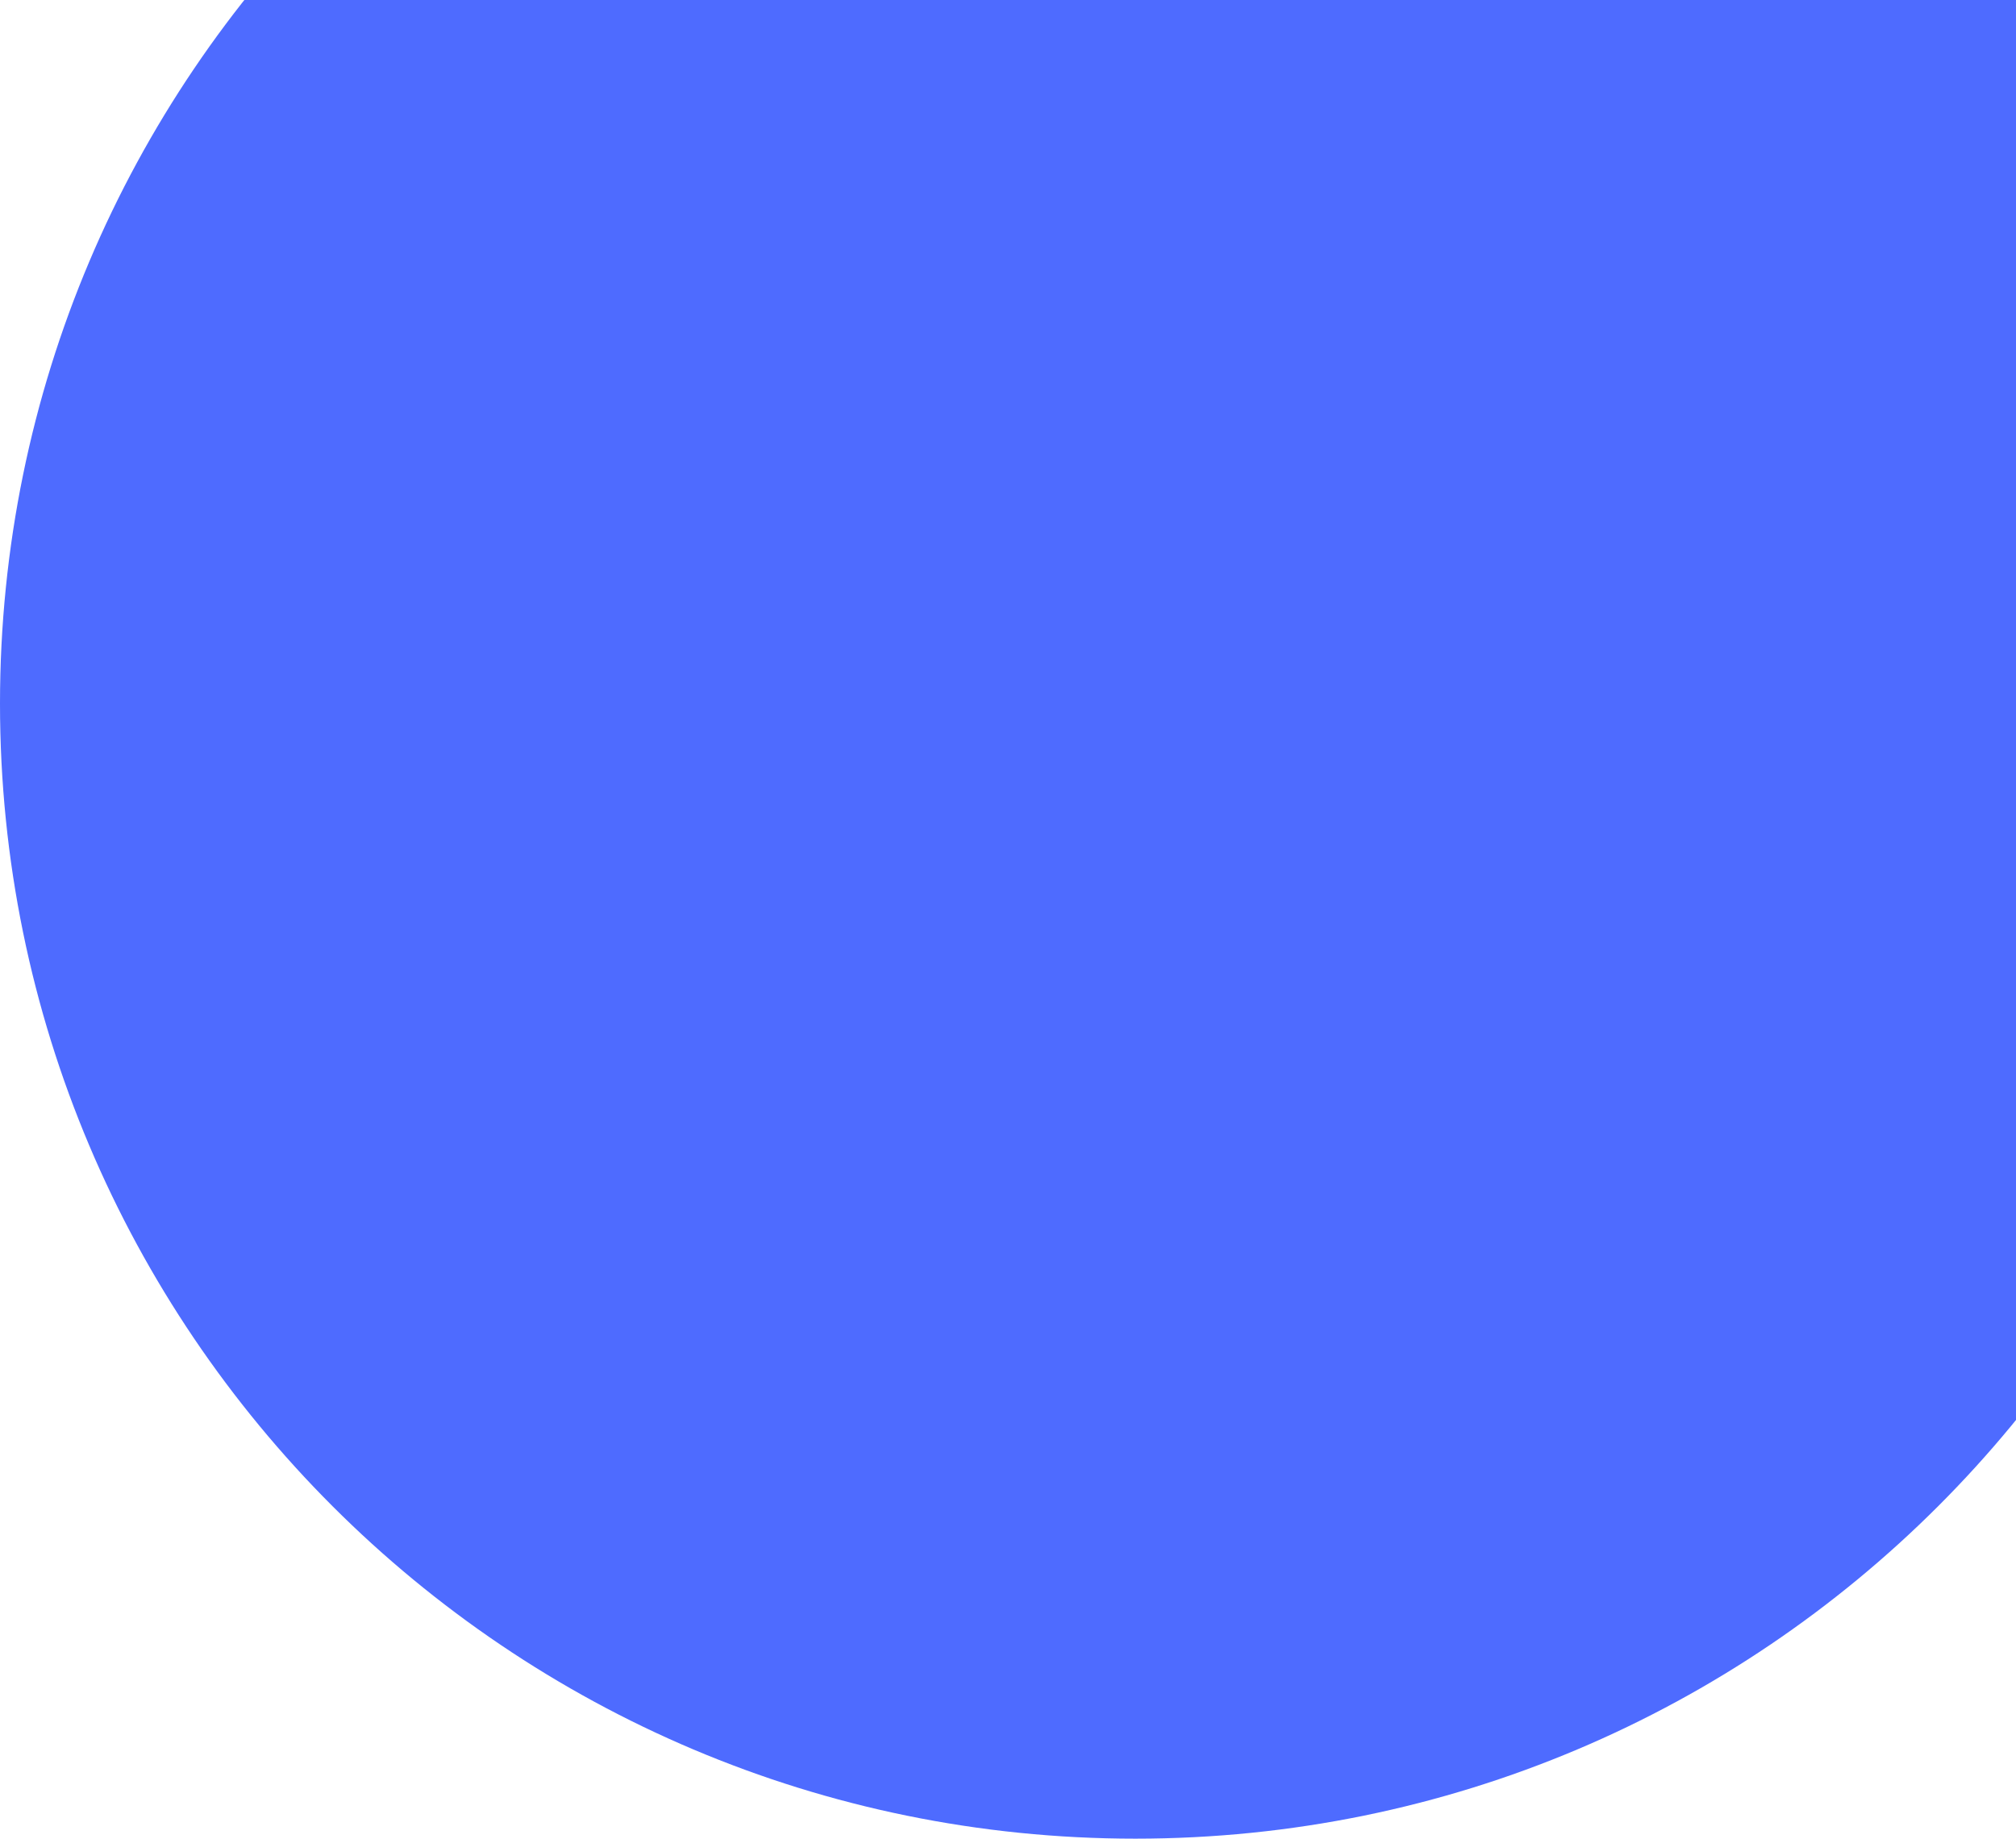
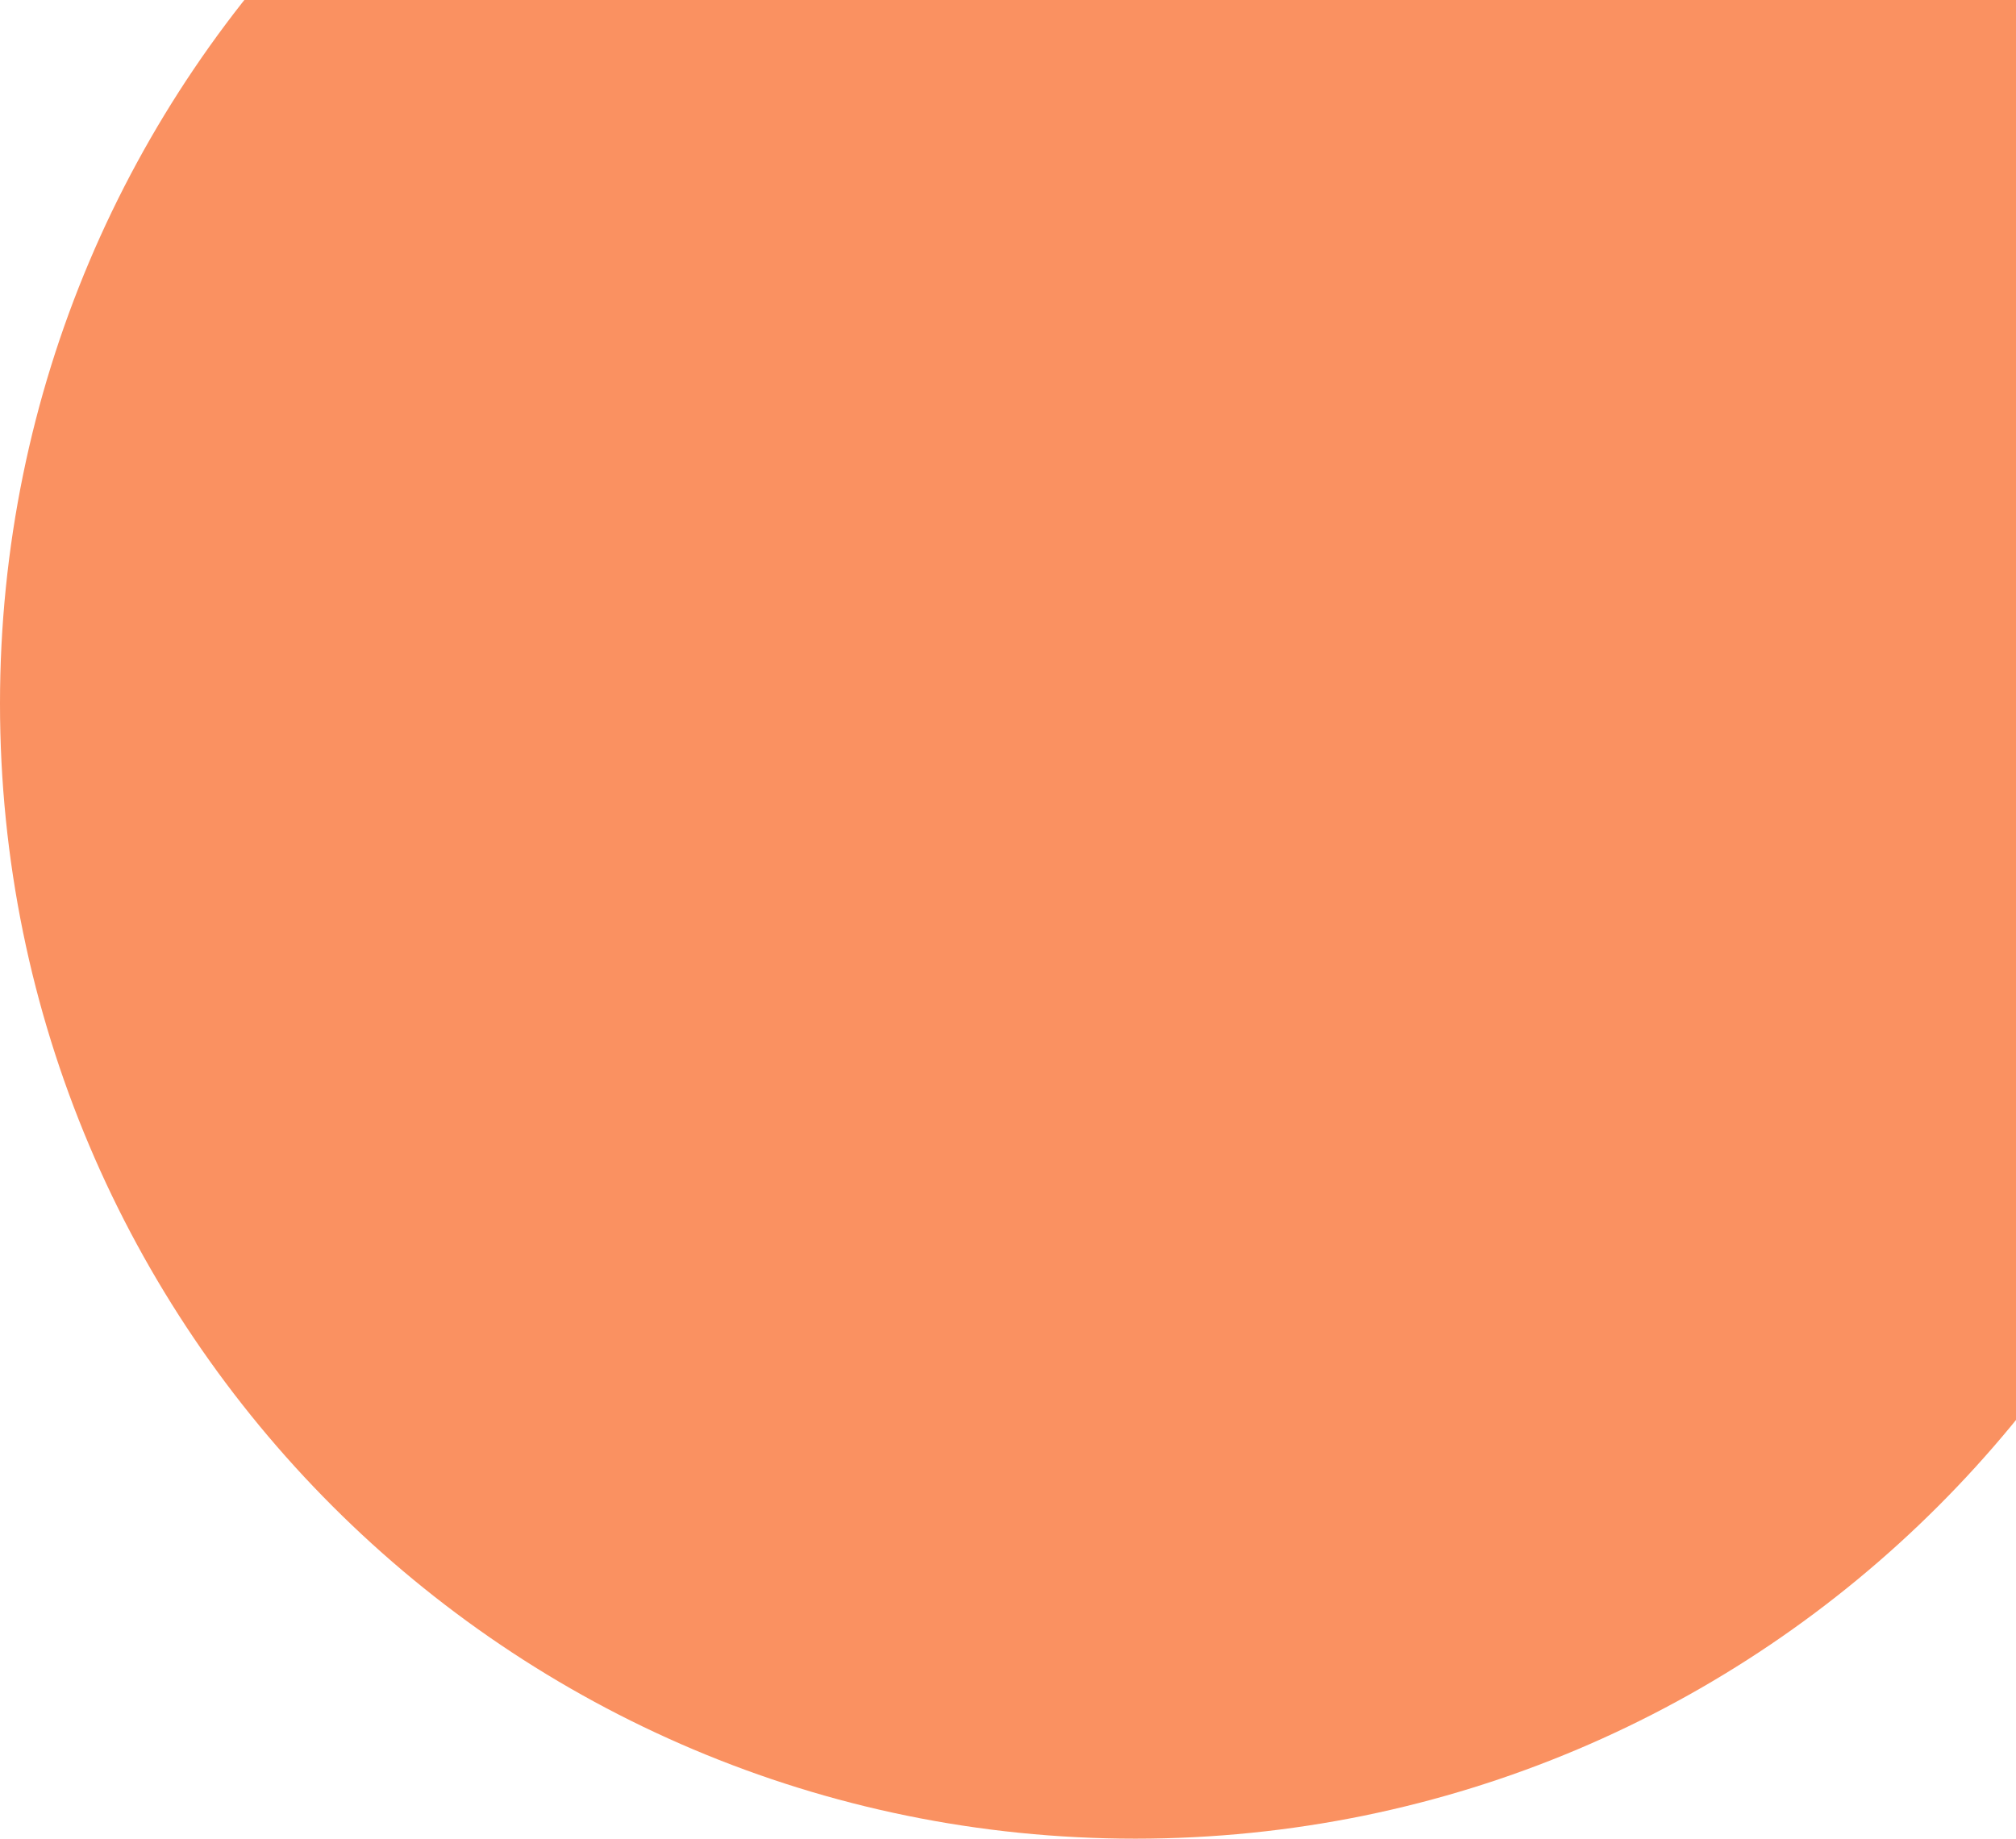
<svg xmlns="http://www.w3.org/2000/svg" width="752" height="686" viewBox="0 0 752 686" fill="none">
-   <circle cx="423.5" cy="262.5" r="423.5" fill="#4E6BFF" />
+   <circle cx="423.5" cy="262.5" r="423.5" fill="#FA9161" />
</svg>
